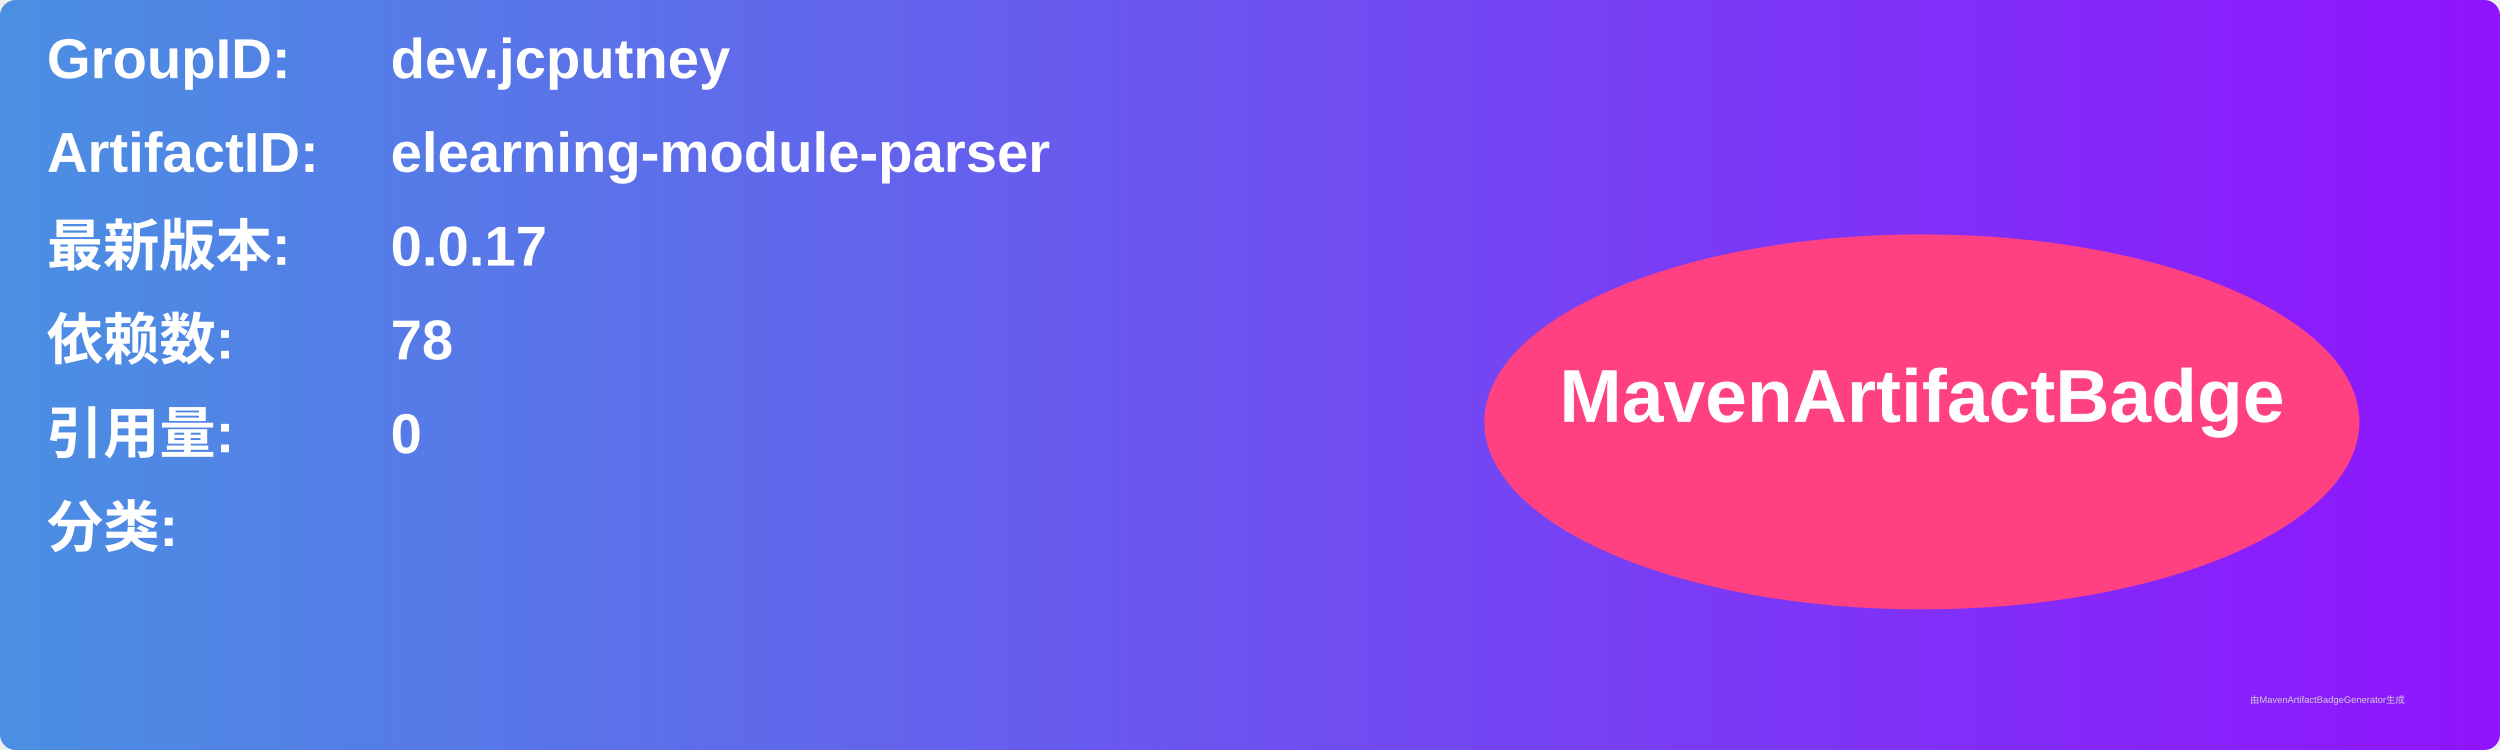
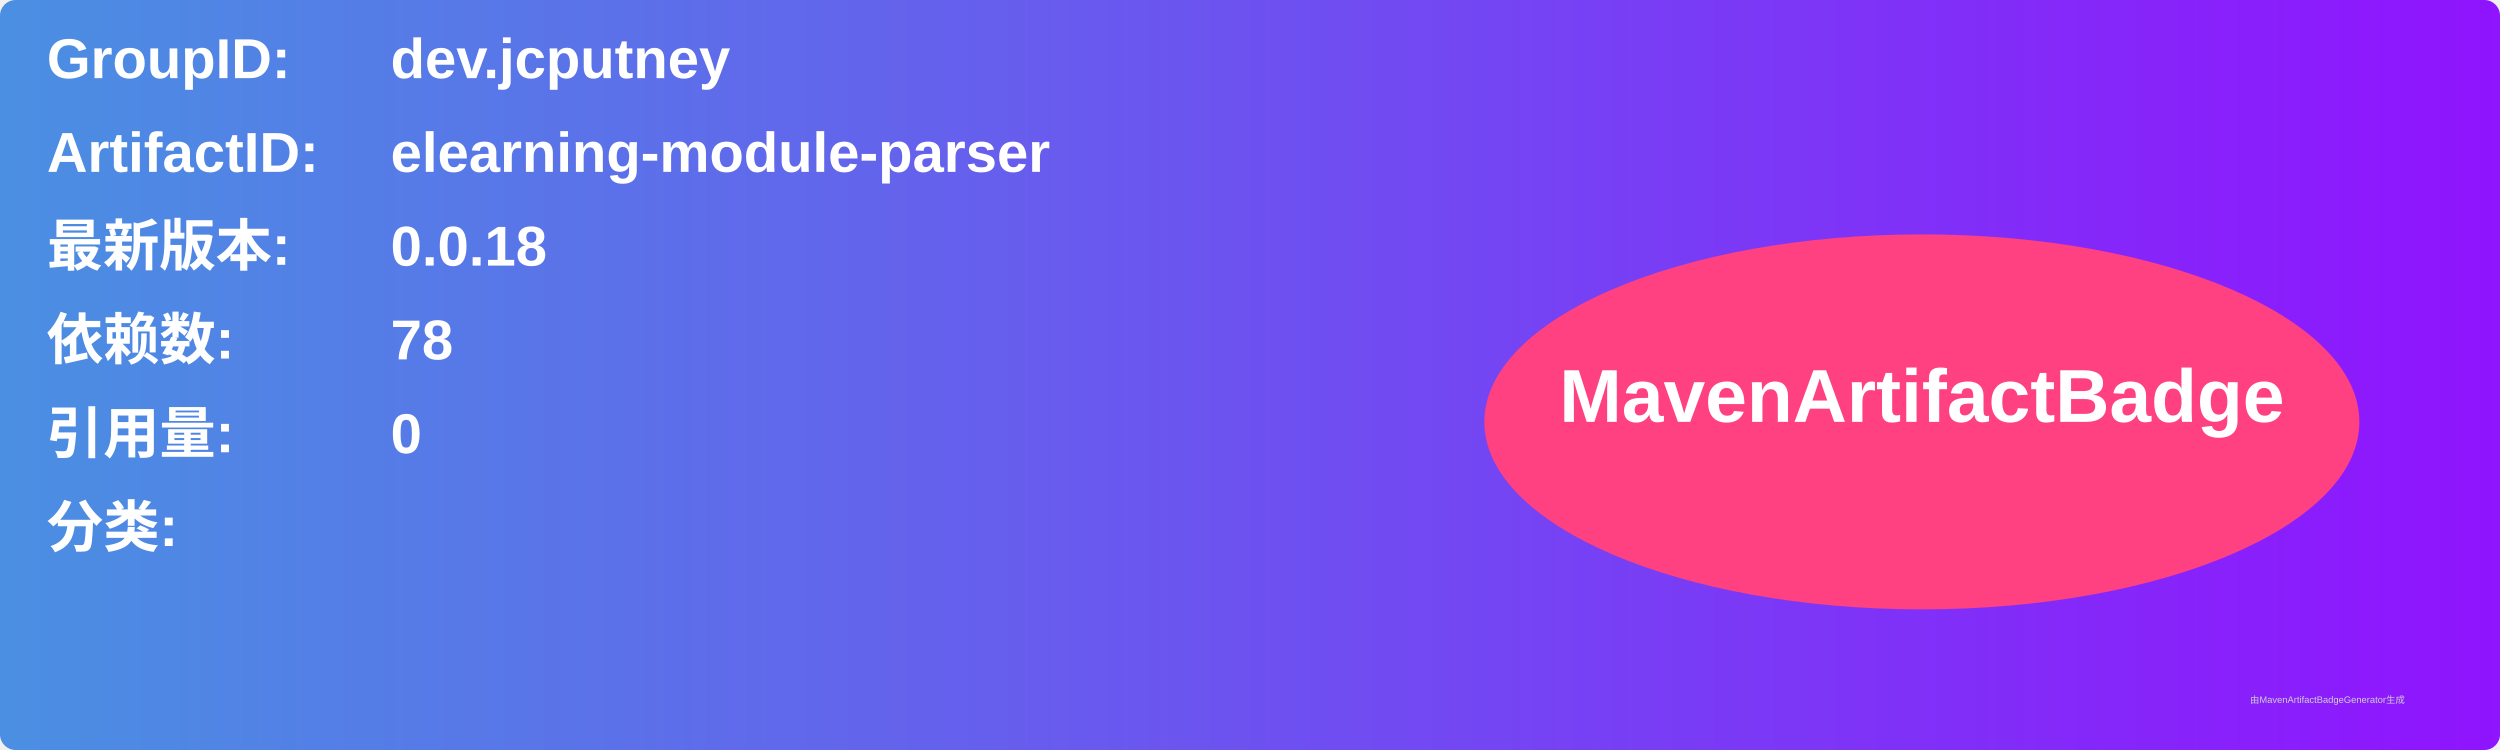
<svg xmlns="http://www.w3.org/2000/svg" width="800" height="240" viewBox="0 0 800 240">
  <linearGradient id="grad" x1="0%" y1="0%" x2="100%" y2="0%">
    <stop offset="0%" stop-color="#4a90e2" />
    <stop offset="100%" stop-color="#9013fe" />
  </linearGradient>
  <rect width="100%" height="100%" rx="5" ry="5" fill="url(#grad)" />
  <g transform="translate(15, 15)">
    <text x="0" y="10" font-family="Arial" font-size="18" fill="white" font-weight="bold" width="260">GroupID:</text>
    <text x="110" y="10" font-family="Arial" font-size="18" fill="white" font-weight="bold" width="460">dev.jcputney</text>
    <text x="0" y="40" font-family="Arial" font-size="18" fill="white" font-weight="bold" width="260">ArtifactID:</text>
    <text x="110" y="40" font-family="Arial" font-size="18" fill="white" font-weight="bold" width="460">elearning-module-parser</text>
    <text x="0" y="70" font-family="Arial" font-size="18" fill="white" font-weight="bold">最新版本:</text>
    <text x="110" y="70" font-family="Arial" font-size="18" fill="white" font-weight="bold">
-       <tspan font-weight="bold">0.0.17</tspan>
+       <tspan font-weight="bold">0.0.18</tspan>
    </text>
    <text x="0" y="100" font-family="Arial" font-size="18" fill="white" font-weight="bold">依赖数: </text>
    <text x="110" y="100" font-family="Arial" font-size="18" fill="white">
      <tspan font-weight="bold">78</tspan>
    </text>
    <text x="0" y="130" font-family="Arial" font-size="18" fill="white" font-weight="bold">引用量: </text>
    <text x="110" y="130" font-family="Arial" font-size="18" fill="white">
      <tspan font-weight="bold">0</tspan>
    </text>
    <text x="0" y="160" font-family="Arial" font-size="18" fill="white" font-weight="bold">分类:</text>
    <text x="10" y="190" font-family="Arial" font-size="10" fill="white">
      <tspan font-weight="bold" />
    </text>
    <ellipse cx="600" cy="120" rx="140" ry="60" fill="#ff4081" />
    <text x="600" y="120" text-anchor="middle" font-family="Arial" font-size="24" fill="white" font-weight="bold">MavenArtifactBadge</text>
  </g>
  <text x="720" y="225" font-family="Arial" font-size="3" fill="#d0d0d0">由MavenArtifactBadgeGenerator生成</text>
</svg>
